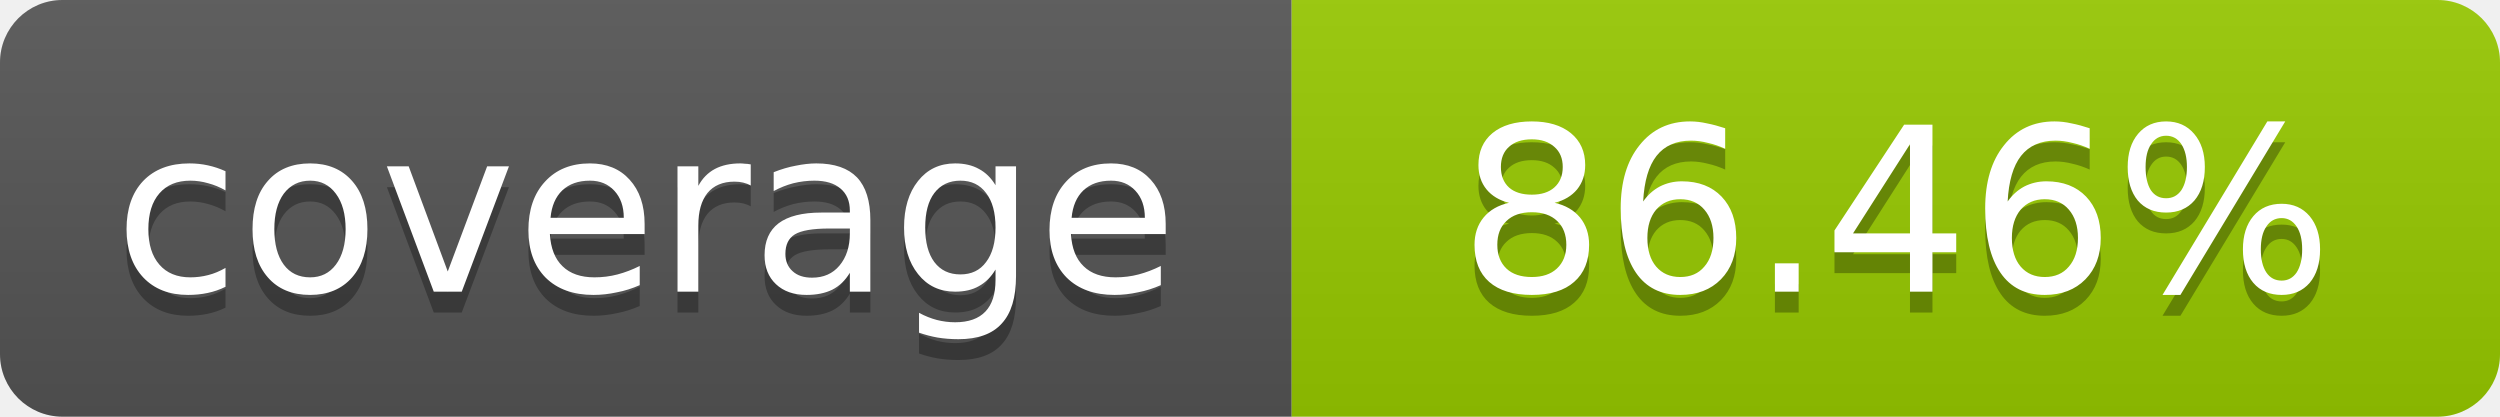
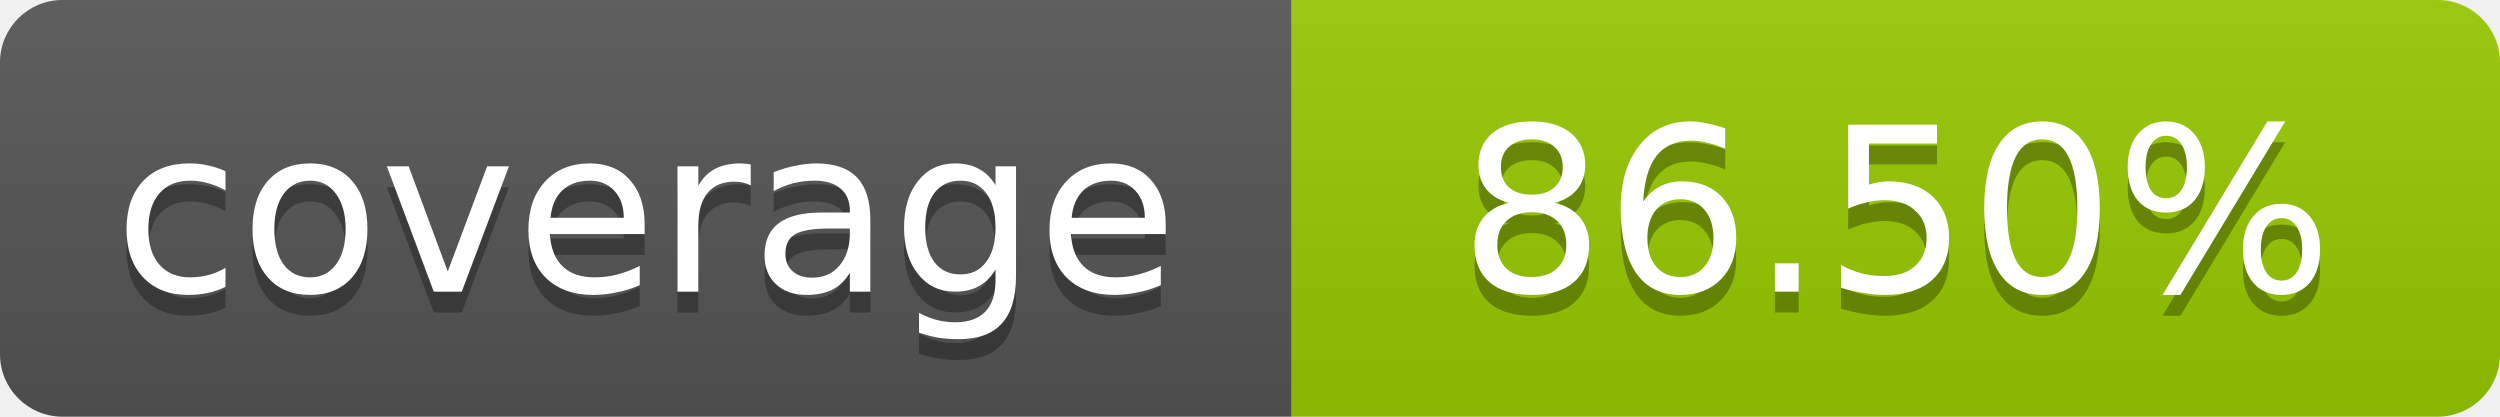
- <svg xmlns="http://www.w3.org/2000/svg" width="120" height="20" role="img" aria-label="coverage: 86.46%">
+ <svg xmlns="http://www.w3.org/2000/svg" width="120" height="20" role="img" aria-label="coverage: 86.50%">
  <linearGradient id="s" x2="0" y2="100%">
    <stop offset="0" stop-color="#bbb" stop-opacity=".1" />
    <stop offset="1" stop-opacity=".1" />
  </linearGradient>
  <clipPath id="r">
    <rect width="120" height="20" rx="3" fill="#fff" />
  </clipPath>
  <g clip-path="url(#r)">
    <rect width="62" height="20" fill="#555" />
    <rect x="62" width="58" height="20" fill="#97CA00" />
    <rect width="120" height="20" fill="url(#s)" />
  </g>
  <g fill="#fff" text-anchor="middle" font-family="Verdana,Geneva,DejaVu Sans,sans-serif" font-size="11">
    <text x="31" y="15" fill="#010101" fill-opacity=".3">coverage</text>
    <text x="31" y="14">coverage</text>
-     <text x="91" y="15" fill="#010101" fill-opacity=".3">86.46%</text>
-     <text x="91" y="14">86.46%</text>
+     <text x="91" y="15" fill="#010101" fill-opacity=".3">86.50%</text>
+     <text x="91" y="14">86.50%</text>
  </g>
</svg>
